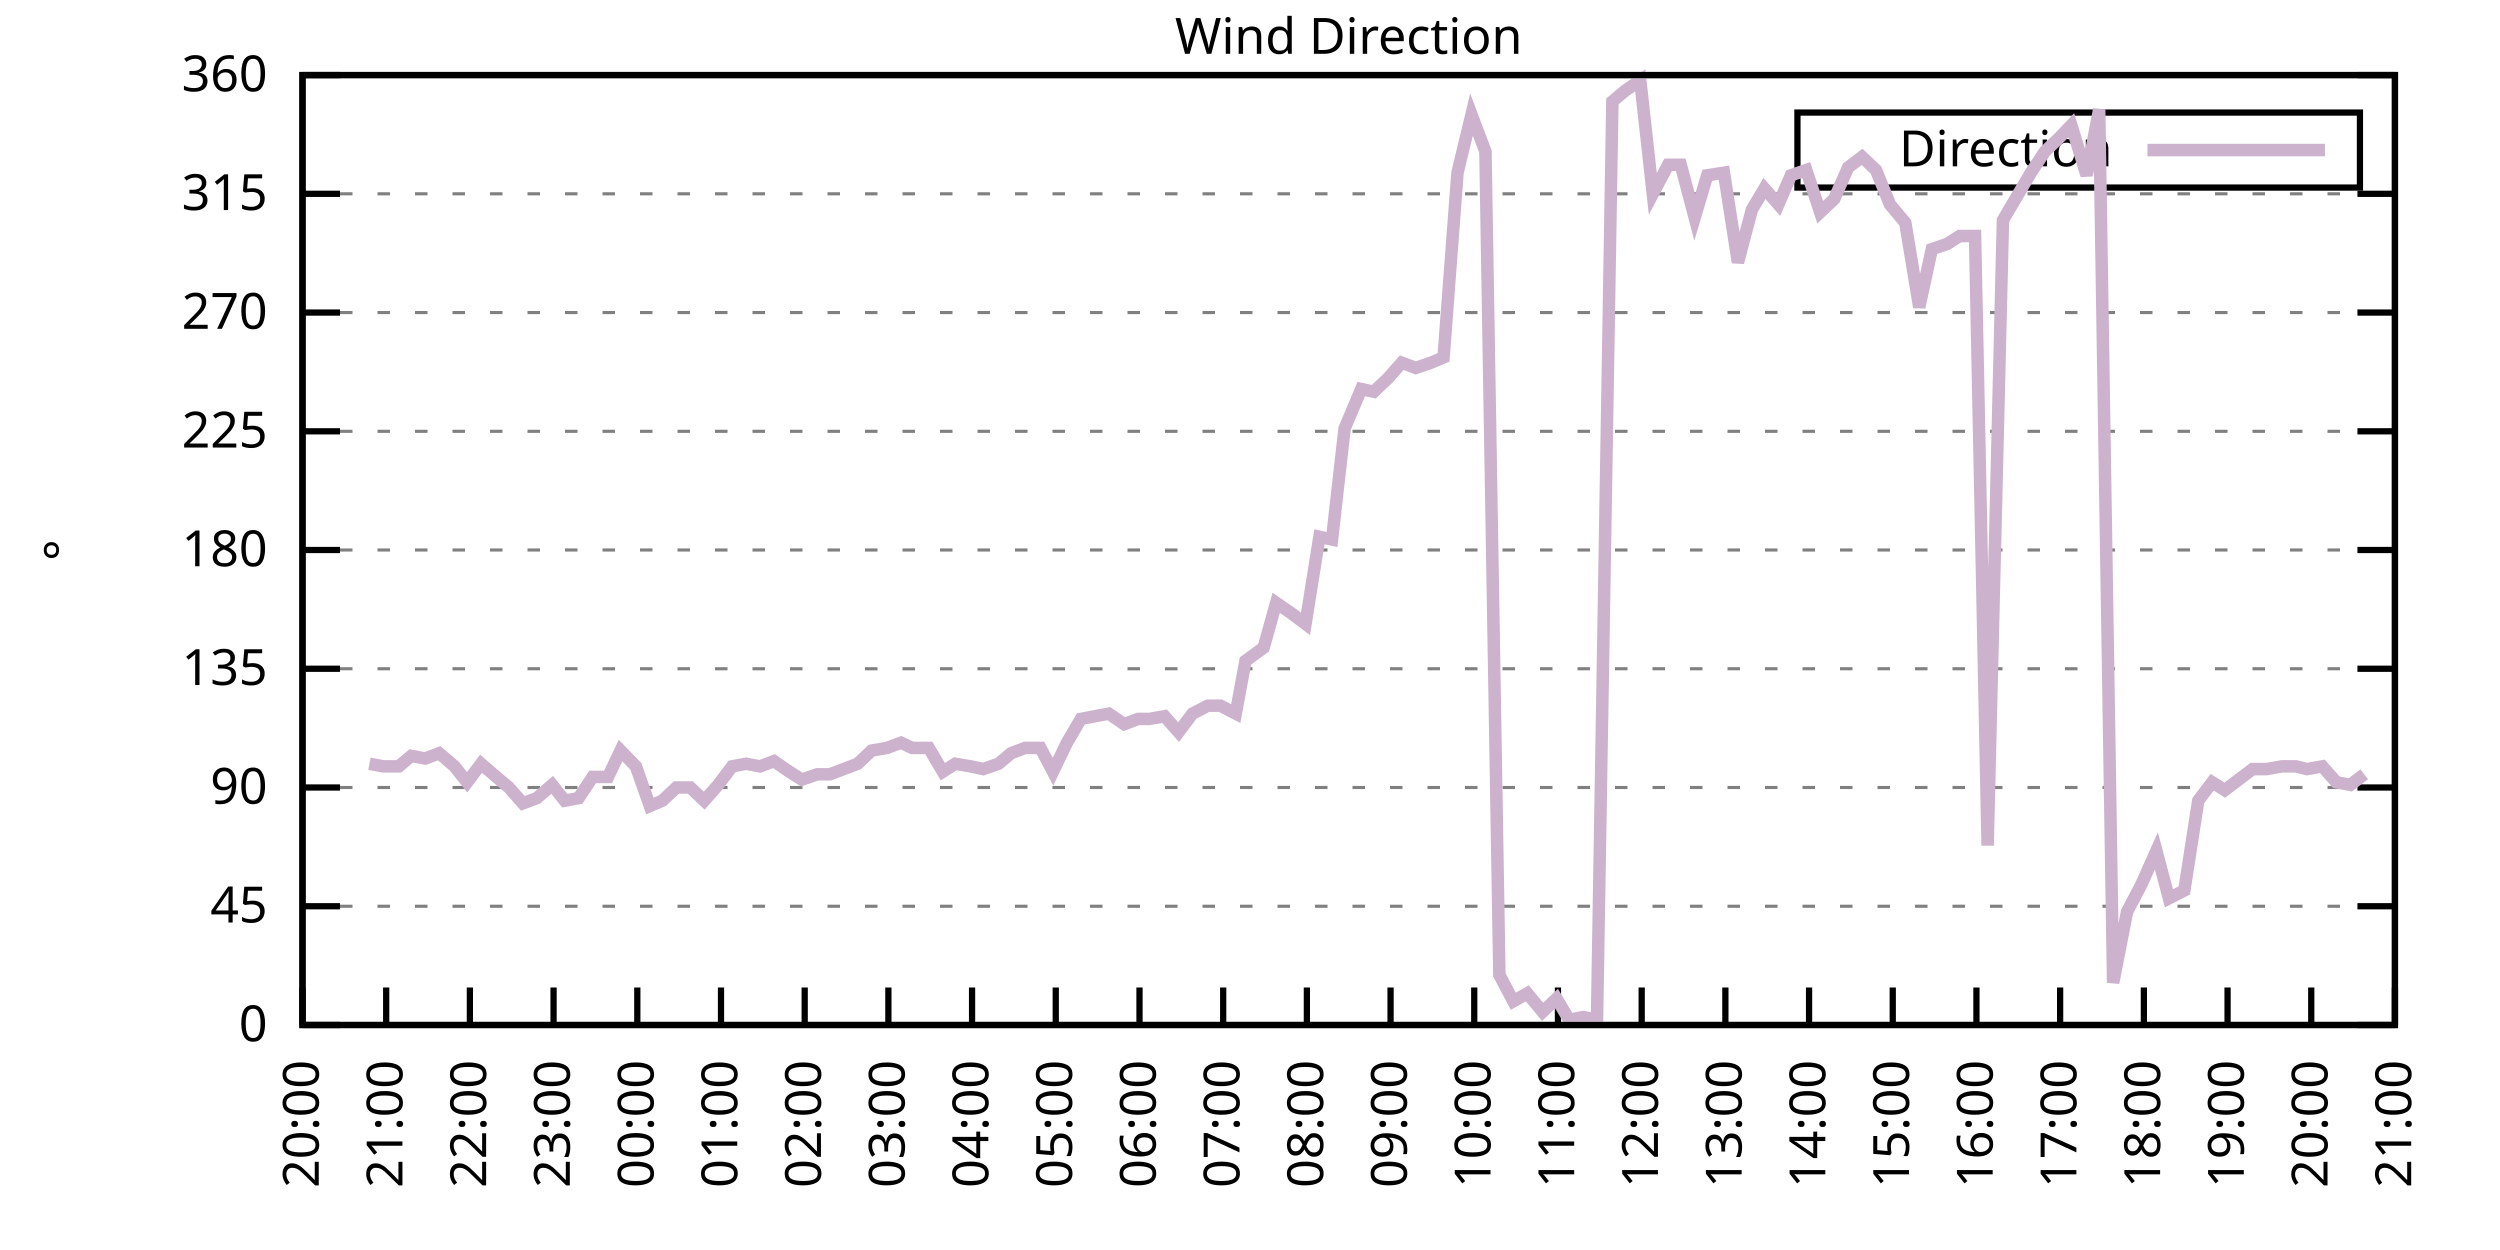
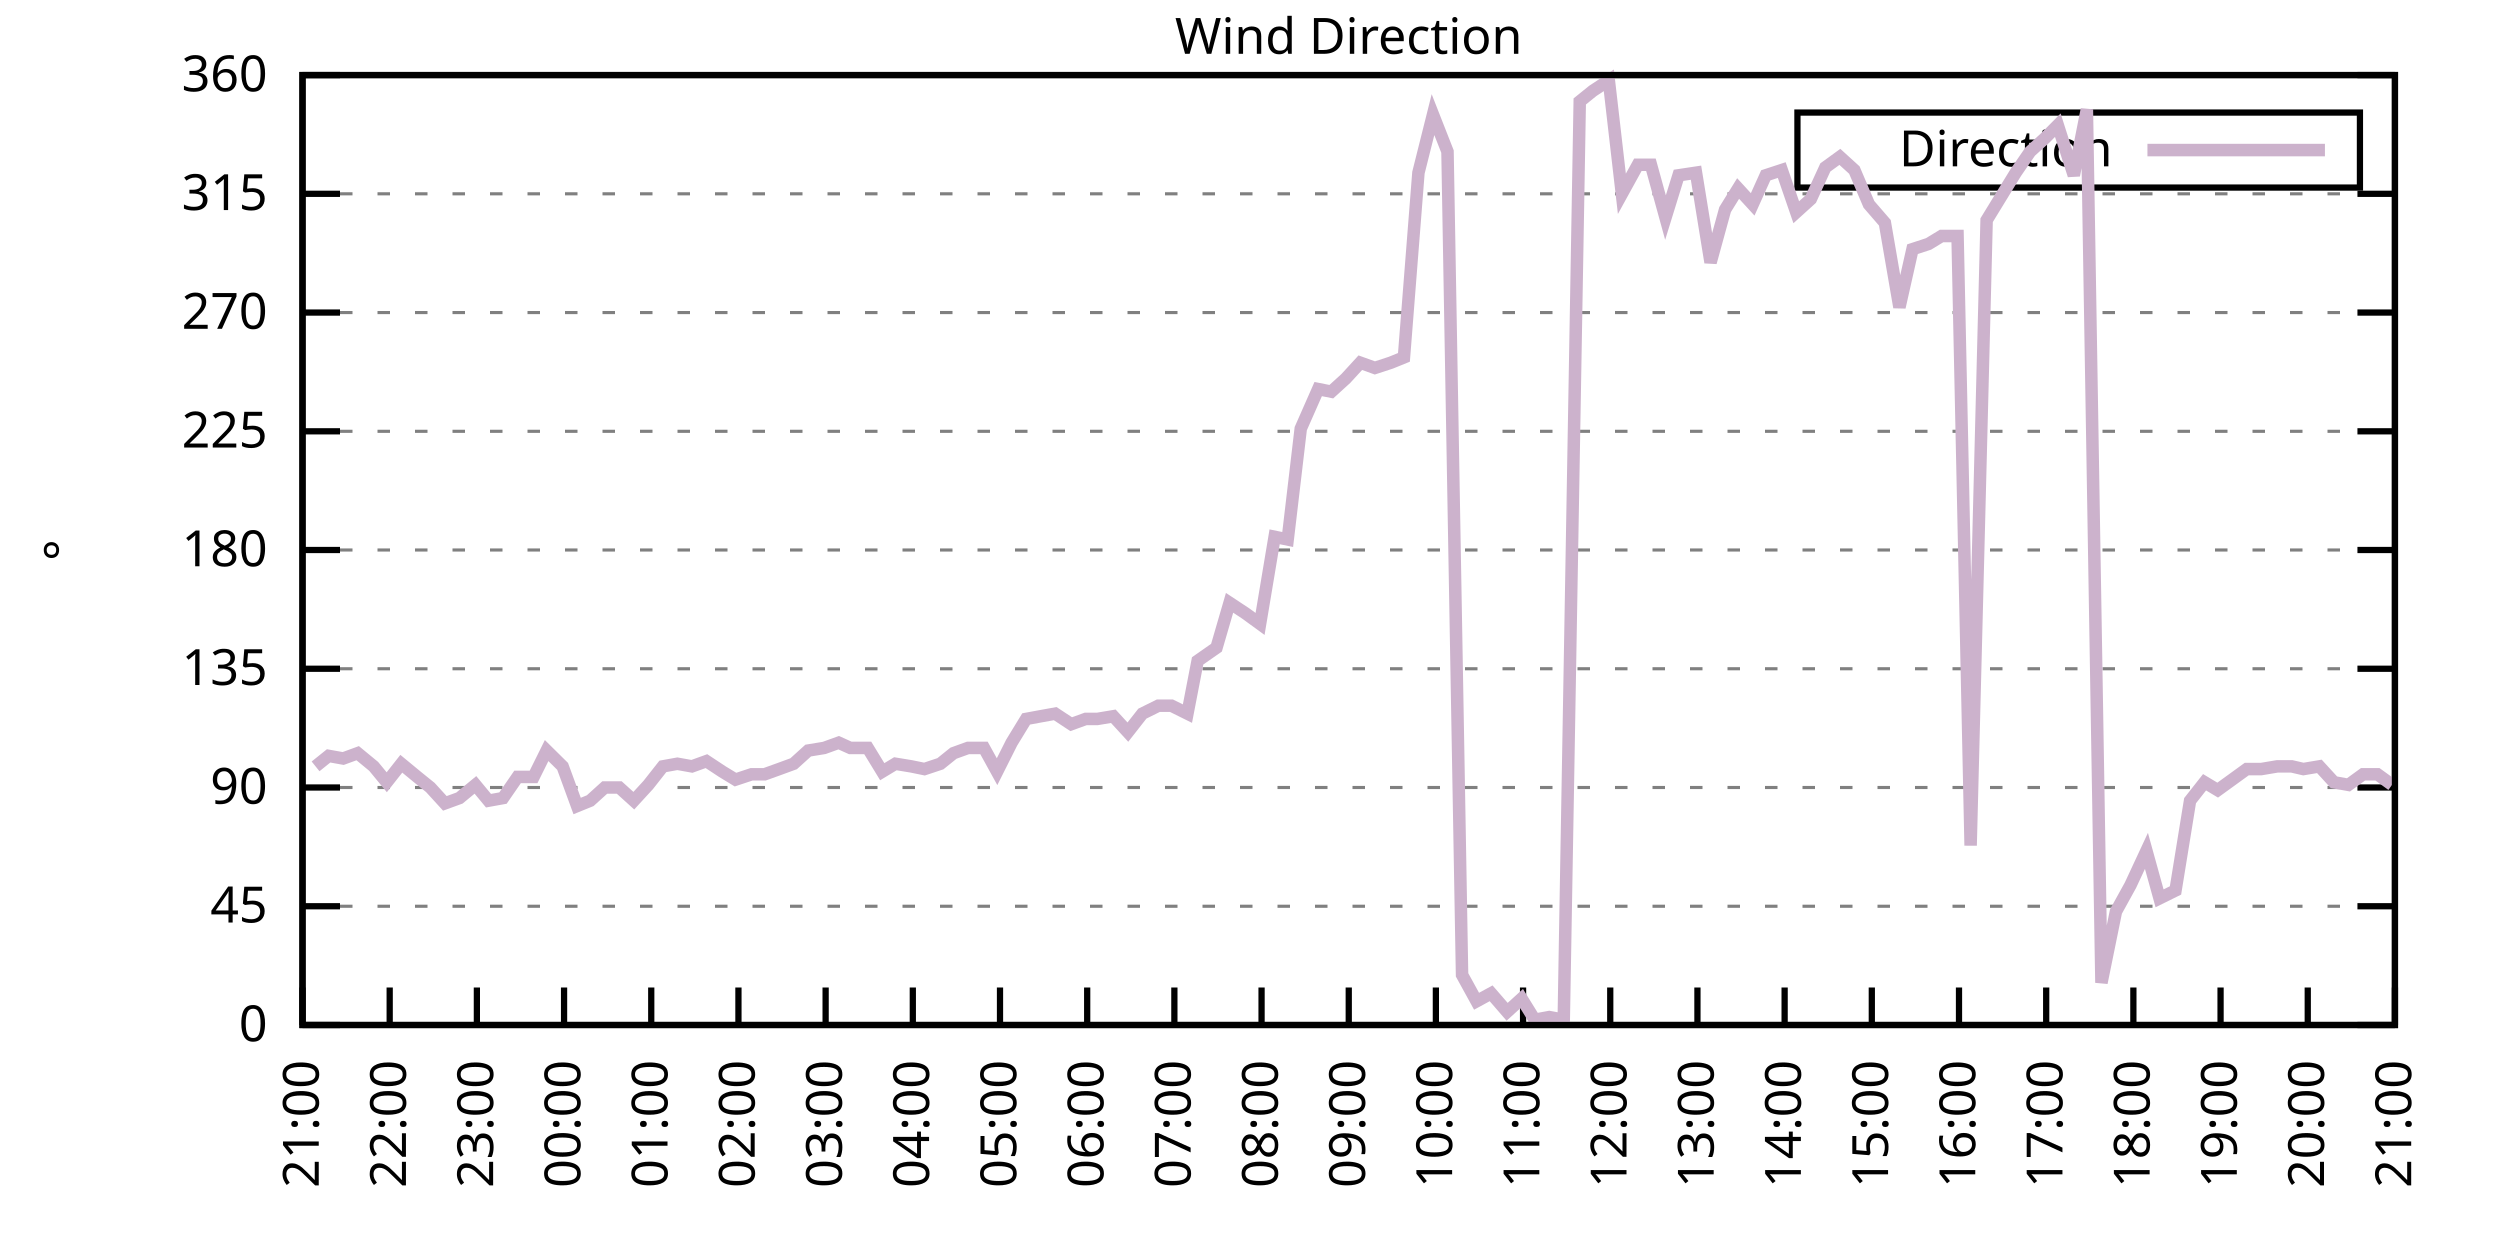
<svg xmlns="http://www.w3.org/2000/svg" xmlns:xlink="http://www.w3.org/1999/xlink" width="400" height="200" viewBox="0 0 400 200">
  <g id="gnuplot_canvas">
    <rect x="0" y="0" width="400" height="200" fill="none" />
    <defs>
      <circle id="gpDot" r="0.5" stroke-width="0.5" stroke="currentColor" />
      <path id="gpPt0" stroke-width="0.333" stroke="currentColor" d="M-1,0 h2 M0,-1 v2" />
      <path id="gpPt1" stroke-width="0.333" stroke="currentColor" d="M-1,-1 L1,1 M1,-1 L-1,1" />
      <path id="gpPt2" stroke-width="0.333" stroke="currentColor" d="M-1,0 L1,0 M0,-1 L0,1 M-1,-1 L1,1 M-1,1 L1,-1" />
      <rect id="gpPt3" stroke-width="0.333" stroke="currentColor" x="-1" y="-1" width="2" height="2" />
      <rect id="gpPt4" stroke-width="0.333" stroke="currentColor" fill="currentColor" x="-1" y="-1" width="2" height="2" />
      <circle id="gpPt5" stroke-width="0.333" stroke="currentColor" cx="0" cy="0" r="1" />
      <use xlink:href="#gpPt5" id="gpPt6" fill="currentColor" stroke="none" />
      <path id="gpPt7" stroke-width="0.333" stroke="currentColor" d="M0,-1.33 L-1.33,0.67 L1.33,0.67 z" />
      <use xlink:href="#gpPt7" id="gpPt8" fill="currentColor" stroke="none" />
      <use xlink:href="#gpPt7" id="gpPt9" stroke="currentColor" transform="rotate(180)" />
      <use xlink:href="#gpPt9" id="gpPt10" fill="currentColor" stroke="none" />
      <use xlink:href="#gpPt3" id="gpPt11" stroke="currentColor" transform="rotate(45)" />
      <use xlink:href="#gpPt11" id="gpPt12" fill="currentColor" stroke="none" />
      <path id="gpPt13" stroke-width="0.333" stroke="currentColor" d="M0,1.330 L1.265,0.411 L0.782,-1.067 L-0.782,-1.076 L-1.265,0.411 z" />
      <use xlink:href="#gpPt13" id="gpPt14" fill="currentColor" stroke="none" />
      <filter id="textbox" filterUnits="objectBoundingBox" x="0" y="0" height="1" width="1">
        <feFlood flood-color="white" flood-opacity="1" result="bgnd" />
        <feComposite in="SourceGraphic" in2="bgnd" operator="atop" />
      </filter>
      <filter id="greybox" filterUnits="objectBoundingBox" x="0" y="0" height="1" width="1">
        <feFlood flood-color="lightgrey" flood-opacity="1" result="grey" />
        <feComposite in="SourceGraphic" in2="grey" operator="atop" />
      </filter>
    </defs>
    <g fill="none" color="white" stroke="currentColor" stroke-width="1.00" stroke-linecap="butt" stroke-linejoin="miter">
</g>
    <g fill="none" color="black" stroke="currentColor" stroke-width="1.00" stroke-linecap="butt" stroke-linejoin="miter">
      <g stroke="none" shape-rendering="crispEdges">
        <polygon fill="rgb(255, 255, 255)" points="48.40,164.00 383.18,164.00 383.18,12.02 48.40,12.02 " />
      </g>
    </g>
    <g fill="none" color="black" stroke="currentColor" stroke-width="1.00" stroke-linecap="butt" stroke-linejoin="miter">
</g>
    <g fill="none" color="black" stroke="black" stroke-width="0.50" stroke-linecap="butt" stroke-linejoin="miter">
</g>
    <g fill="none" color="gray" stroke="currentColor" stroke-width="0.50" stroke-linecap="butt" stroke-linejoin="miter">
      <path stroke="gray" stroke-dasharray="2,4" class="gridline" d="M48.40,164.00 L383.19,164.00  " />
    </g>
    <g fill="none" color="gray" stroke="gray" stroke-width="1.00" stroke-linecap="butt" stroke-linejoin="miter">
</g>
    <g fill="none" color="black" stroke="currentColor" stroke-width="1.00" stroke-linecap="butt" stroke-linejoin="miter">
      <path stroke="black" d="M48.40,164.00 L54.40,164.00 M383.19,164.00 L377.19,164.00  " />
      <g transform="translate(42.80,166.60)" stroke="none" fill="black" font-family="Sans" font-size="8.00" text-anchor="end">
        <text>
          <tspan font-family="Sans"> 0</tspan>
        </text>
      </g>
    </g>
    <g fill="none" color="black" stroke="currentColor" stroke-width="1.00" stroke-linecap="butt" stroke-linejoin="miter">
</g>
    <g fill="none" color="black" stroke="black" stroke-width="0.50" stroke-linecap="butt" stroke-linejoin="miter">
</g>
    <g fill="none" color="gray" stroke="currentColor" stroke-width="0.50" stroke-linecap="butt" stroke-linejoin="miter">
      <path stroke="gray" stroke-dasharray="2,4" class="gridline" d="M48.40,145.00 L383.19,145.00  " />
    </g>
    <g fill="none" color="gray" stroke="gray" stroke-width="1.00" stroke-linecap="butt" stroke-linejoin="miter">
</g>
    <g fill="none" color="black" stroke="currentColor" stroke-width="1.00" stroke-linecap="butt" stroke-linejoin="miter">
      <path stroke="black" d="M48.40,145.00 L54.40,145.00 M383.19,145.00 L377.19,145.00  " />
      <g transform="translate(42.80,147.60)" stroke="none" fill="black" font-family="Sans" font-size="8.00" text-anchor="end">
        <text>
          <tspan font-family="Sans"> 45</tspan>
        </text>
      </g>
    </g>
    <g fill="none" color="black" stroke="currentColor" stroke-width="1.00" stroke-linecap="butt" stroke-linejoin="miter">
</g>
    <g fill="none" color="black" stroke="black" stroke-width="0.50" stroke-linecap="butt" stroke-linejoin="miter">
</g>
    <g fill="none" color="gray" stroke="currentColor" stroke-width="0.50" stroke-linecap="butt" stroke-linejoin="miter">
      <path stroke="gray" stroke-dasharray="2,4" class="gridline" d="M48.40,126.00 L383.19,126.00  " />
    </g>
    <g fill="none" color="gray" stroke="gray" stroke-width="1.00" stroke-linecap="butt" stroke-linejoin="miter">
</g>
    <g fill="none" color="black" stroke="currentColor" stroke-width="1.00" stroke-linecap="butt" stroke-linejoin="miter">
      <path stroke="black" d="M48.40,126.00 L54.40,126.00 M383.19,126.00 L377.19,126.00  " />
      <g transform="translate(42.80,128.60)" stroke="none" fill="black" font-family="Sans" font-size="8.00" text-anchor="end">
        <text>
          <tspan font-family="Sans"> 90</tspan>
        </text>
      </g>
    </g>
    <g fill="none" color="black" stroke="currentColor" stroke-width="1.00" stroke-linecap="butt" stroke-linejoin="miter">
</g>
    <g fill="none" color="black" stroke="black" stroke-width="0.50" stroke-linecap="butt" stroke-linejoin="miter">
</g>
    <g fill="none" color="gray" stroke="currentColor" stroke-width="0.50" stroke-linecap="butt" stroke-linejoin="miter">
      <path stroke="gray" stroke-dasharray="2,4" class="gridline" d="M48.40,107.00 L383.19,107.00  " />
    </g>
    <g fill="none" color="gray" stroke="gray" stroke-width="1.00" stroke-linecap="butt" stroke-linejoin="miter">
</g>
    <g fill="none" color="black" stroke="currentColor" stroke-width="1.00" stroke-linecap="butt" stroke-linejoin="miter">
      <path stroke="black" d="M48.40,107.00 L54.40,107.00 M383.19,107.00 L377.19,107.00  " />
      <g transform="translate(42.80,109.60)" stroke="none" fill="black" font-family="Sans" font-size="8.00" text-anchor="end">
        <text>
          <tspan font-family="Sans"> 135</tspan>
        </text>
      </g>
    </g>
    <g fill="none" color="black" stroke="currentColor" stroke-width="1.00" stroke-linecap="butt" stroke-linejoin="miter">
</g>
    <g fill="none" color="black" stroke="black" stroke-width="0.50" stroke-linecap="butt" stroke-linejoin="miter">
</g>
    <g fill="none" color="gray" stroke="currentColor" stroke-width="0.50" stroke-linecap="butt" stroke-linejoin="miter">
      <path stroke="gray" stroke-dasharray="2,4" class="gridline" d="M48.40,88.00 L383.19,88.00  " />
    </g>
    <g fill="none" color="gray" stroke="gray" stroke-width="1.00" stroke-linecap="butt" stroke-linejoin="miter">
</g>
    <g fill="none" color="black" stroke="currentColor" stroke-width="1.00" stroke-linecap="butt" stroke-linejoin="miter">
      <path stroke="black" d="M48.40,88.00 L54.40,88.00 M383.19,88.00 L377.19,88.00  " />
      <g transform="translate(42.80,90.60)" stroke="none" fill="black" font-family="Sans" font-size="8.00" text-anchor="end">
        <text>
          <tspan font-family="Sans"> 180</tspan>
        </text>
      </g>
    </g>
    <g fill="none" color="black" stroke="currentColor" stroke-width="1.00" stroke-linecap="butt" stroke-linejoin="miter">
</g>
    <g fill="none" color="black" stroke="black" stroke-width="0.50" stroke-linecap="butt" stroke-linejoin="miter">
</g>
    <g fill="none" color="gray" stroke="currentColor" stroke-width="0.50" stroke-linecap="butt" stroke-linejoin="miter">
      <path stroke="gray" stroke-dasharray="2,4" class="gridline" d="M48.40,69.01 L383.19,69.01  " />
    </g>
    <g fill="none" color="gray" stroke="gray" stroke-width="1.00" stroke-linecap="butt" stroke-linejoin="miter">
</g>
    <g fill="none" color="black" stroke="currentColor" stroke-width="1.00" stroke-linecap="butt" stroke-linejoin="miter">
      <path stroke="black" d="M48.40,69.01 L54.40,69.01 M383.19,69.01 L377.19,69.01  " />
      <g transform="translate(42.80,71.61)" stroke="none" fill="black" font-family="Sans" font-size="8.00" text-anchor="end">
        <text>
          <tspan font-family="Sans"> 225</tspan>
        </text>
      </g>
    </g>
    <g fill="none" color="black" stroke="currentColor" stroke-width="1.00" stroke-linecap="butt" stroke-linejoin="miter">
</g>
    <g fill="none" color="black" stroke="black" stroke-width="0.50" stroke-linecap="butt" stroke-linejoin="miter">
</g>
    <g fill="none" color="gray" stroke="currentColor" stroke-width="0.50" stroke-linecap="butt" stroke-linejoin="miter">
      <path stroke="gray" stroke-dasharray="2,4" class="gridline" d="M48.40,50.01 L383.19,50.01  " />
    </g>
    <g fill="none" color="gray" stroke="gray" stroke-width="1.00" stroke-linecap="butt" stroke-linejoin="miter">
</g>
    <g fill="none" color="black" stroke="currentColor" stroke-width="1.00" stroke-linecap="butt" stroke-linejoin="miter">
      <path stroke="black" d="M48.40,50.01 L54.40,50.01 M383.19,50.01 L377.19,50.01  " />
      <g transform="translate(42.80,52.61)" stroke="none" fill="black" font-family="Sans" font-size="8.00" text-anchor="end">
        <text>
          <tspan font-family="Sans"> 270</tspan>
        </text>
      </g>
    </g>
    <g fill="none" color="black" stroke="currentColor" stroke-width="1.00" stroke-linecap="butt" stroke-linejoin="miter">
</g>
    <g fill="none" color="black" stroke="black" stroke-width="0.50" stroke-linecap="butt" stroke-linejoin="miter">
</g>
    <g fill="none" color="gray" stroke="currentColor" stroke-width="0.50" stroke-linecap="butt" stroke-linejoin="miter">
      <path stroke="gray" stroke-dasharray="2,4" class="gridline" d="M48.40,31.01 L383.19,31.01  " />
    </g>
    <g fill="none" color="gray" stroke="gray" stroke-width="1.00" stroke-linecap="butt" stroke-linejoin="miter">
</g>
    <g fill="none" color="black" stroke="currentColor" stroke-width="1.00" stroke-linecap="butt" stroke-linejoin="miter">
      <path stroke="black" d="M48.40,31.01 L54.40,31.01 M383.19,31.01 L377.19,31.01  " />
      <g transform="translate(42.80,33.61)" stroke="none" fill="black" font-family="Sans" font-size="8.00" text-anchor="end">
        <text>
          <tspan font-family="Sans"> 315</tspan>
        </text>
      </g>
    </g>
    <g fill="none" color="black" stroke="currentColor" stroke-width="1.00" stroke-linecap="butt" stroke-linejoin="miter">
</g>
    <g fill="none" color="black" stroke="black" stroke-width="0.50" stroke-linecap="butt" stroke-linejoin="miter">
</g>
    <g fill="none" color="gray" stroke="currentColor" stroke-width="0.50" stroke-linecap="butt" stroke-linejoin="miter">
      <path stroke="gray" stroke-dasharray="2,4" class="gridline" d="M48.40,12.01 L383.19,12.01  " />
    </g>
    <g fill="none" color="gray" stroke="gray" stroke-width="1.00" stroke-linecap="butt" stroke-linejoin="miter">
</g>
    <g fill="none" color="black" stroke="currentColor" stroke-width="1.00" stroke-linecap="butt" stroke-linejoin="miter">
      <path stroke="black" d="M48.40,12.01 L54.40,12.01 M383.19,12.01 L377.19,12.01  " />
      <g transform="translate(42.80,14.61)" stroke="none" fill="black" font-family="Sans" font-size="8.00" text-anchor="end">
        <text>
          <tspan font-family="Sans"> 360</tspan>
        </text>
      </g>
    </g>
    <g fill="none" color="black" stroke="currentColor" stroke-width="1.00" stroke-linecap="butt" stroke-linejoin="miter">
      <path stroke="black" d="M48.40,164.00 L48.40,158.00  " />
      <g transform="translate(51.00,169.60) rotate(270.00)" stroke="none" fill="black" font-family="Sans" font-size="8.00" text-anchor="end">
        <text>
-           <tspan font-family="Sans">20:00</tspan>
-         </text>
-       </g>
-     </g>
-     <g fill="none" color="black" stroke="currentColor" stroke-width="1.00" stroke-linecap="butt" stroke-linejoin="miter">
-       <path stroke="black" d="M61.79,164.00 L61.79,158.00  " />
-       <g transform="translate(64.39,169.60) rotate(270.00)" stroke="none" fill="black" font-family="Sans" font-size="8.00" text-anchor="end">
-         <text>
          <tspan font-family="Sans">21:00</tspan>
        </text>
      </g>
    </g>
    <g fill="none" color="black" stroke="currentColor" stroke-width="1.00" stroke-linecap="butt" stroke-linejoin="miter">
-       <path stroke="black" d="M75.18,164.00 L75.18,158.00  " />
-       <g transform="translate(77.78,169.60) rotate(270.00)" stroke="none" fill="black" font-family="Sans" font-size="8.00" text-anchor="end">
+       <path stroke="black" d="M62.35,164.00 L62.35,158.00  " />
+       <g transform="translate(64.95,169.60) rotate(270.00)" stroke="none" fill="black" font-family="Sans" font-size="8.00" text-anchor="end">
        <text>
          <tspan font-family="Sans">22:00</tspan>
        </text>
      </g>
    </g>
    <g fill="none" color="black" stroke="currentColor" stroke-width="1.00" stroke-linecap="butt" stroke-linejoin="miter">
-       <path stroke="black" d="M88.57,164.00 L88.57,158.00  " />
-       <g transform="translate(91.17,169.60) rotate(270.00)" stroke="none" fill="black" font-family="Sans" font-size="8.00" text-anchor="end">
+       <path stroke="black" d="M76.30,164.00 L76.30,158.00  " />
+       <g transform="translate(78.90,169.60) rotate(270.00)" stroke="none" fill="black" font-family="Sans" font-size="8.00" text-anchor="end">
        <text>
          <tspan font-family="Sans">23:00</tspan>
        </text>
      </g>
    </g>
    <g fill="none" color="black" stroke="currentColor" stroke-width="1.00" stroke-linecap="butt" stroke-linejoin="miter">
-       <path stroke="black" d="M101.97,164.00 L101.97,158.00  " />
-       <g transform="translate(104.57,169.60) rotate(270.00)" stroke="none" fill="black" font-family="Sans" font-size="8.00" text-anchor="end">
+       <path stroke="black" d="M90.25,164.00 L90.25,158.00  " />
+       <g transform="translate(92.85,169.60) rotate(270.00)" stroke="none" fill="black" font-family="Sans" font-size="8.00" text-anchor="end">
        <text>
          <tspan font-family="Sans">00:00</tspan>
        </text>
      </g>
    </g>
    <g fill="none" color="black" stroke="currentColor" stroke-width="1.00" stroke-linecap="butt" stroke-linejoin="miter">
-       <path stroke="black" d="M115.36,164.00 L115.36,158.00  " />
-       <g transform="translate(117.96,169.60) rotate(270.00)" stroke="none" fill="black" font-family="Sans" font-size="8.00" text-anchor="end">
+       <path stroke="black" d="M104.20,164.00 L104.20,158.00  " />
+       <g transform="translate(106.80,169.60) rotate(270.00)" stroke="none" fill="black" font-family="Sans" font-size="8.00" text-anchor="end">
        <text>
          <tspan font-family="Sans">01:00</tspan>
        </text>
      </g>
    </g>
    <g fill="none" color="black" stroke="currentColor" stroke-width="1.00" stroke-linecap="butt" stroke-linejoin="miter">
-       <path stroke="black" d="M128.75,164.00 L128.75,158.00  " />
-       <g transform="translate(131.35,169.60) rotate(270.00)" stroke="none" fill="black" font-family="Sans" font-size="8.00" text-anchor="end">
+       <path stroke="black" d="M118.15,164.00 L118.15,158.00  " />
+       <g transform="translate(120.75,169.60) rotate(270.00)" stroke="none" fill="black" font-family="Sans" font-size="8.00" text-anchor="end">
        <text>
          <tspan font-family="Sans">02:00</tspan>
        </text>
      </g>
    </g>
    <g fill="none" color="black" stroke="currentColor" stroke-width="1.00" stroke-linecap="butt" stroke-linejoin="miter">
-       <path stroke="black" d="M142.14,164.00 L142.14,158.00  " />
-       <g transform="translate(144.74,169.60) rotate(270.00)" stroke="none" fill="black" font-family="Sans" font-size="8.00" text-anchor="end">
+       <path stroke="black" d="M132.10,164.00 L132.10,158.00  " />
+       <g transform="translate(134.70,169.60) rotate(270.00)" stroke="none" fill="black" font-family="Sans" font-size="8.00" text-anchor="end">
        <text>
          <tspan font-family="Sans">03:00</tspan>
        </text>
      </g>
    </g>
    <g fill="none" color="black" stroke="currentColor" stroke-width="1.00" stroke-linecap="butt" stroke-linejoin="miter">
-       <path stroke="black" d="M155.53,164.00 L155.53,158.00  " />
-       <g transform="translate(158.13,169.60) rotate(270.00)" stroke="none" fill="black" font-family="Sans" font-size="8.00" text-anchor="end">
+       <path stroke="black" d="M146.05,164.00 L146.05,158.00  " />
+       <g transform="translate(148.65,169.60) rotate(270.00)" stroke="none" fill="black" font-family="Sans" font-size="8.00" text-anchor="end">
        <text>
          <tspan font-family="Sans">04:00</tspan>
        </text>
      </g>
    </g>
    <g fill="none" color="black" stroke="currentColor" stroke-width="1.00" stroke-linecap="butt" stroke-linejoin="miter">
-       <path stroke="black" d="M168.92,164.00 L168.92,158.00  " />
-       <g transform="translate(171.52,169.60) rotate(270.00)" stroke="none" fill="black" font-family="Sans" font-size="8.00" text-anchor="end">
+       <path stroke="black" d="M160.00,164.00 L160.00,158.00  " />
+       <g transform="translate(162.60,169.60) rotate(270.00)" stroke="none" fill="black" font-family="Sans" font-size="8.00" text-anchor="end">
        <text>
          <tspan font-family="Sans">05:00</tspan>
        </text>
      </g>
    </g>
    <g fill="none" color="black" stroke="currentColor" stroke-width="1.00" stroke-linecap="butt" stroke-linejoin="miter">
-       <path stroke="black" d="M182.32,164.00 L182.32,158.00  " />
-       <g transform="translate(184.92,169.60) rotate(270.00)" stroke="none" fill="black" font-family="Sans" font-size="8.00" text-anchor="end">
+       <path stroke="black" d="M173.95,164.00 L173.95,158.00  " />
+       <g transform="translate(176.55,169.60) rotate(270.00)" stroke="none" fill="black" font-family="Sans" font-size="8.00" text-anchor="end">
        <text>
          <tspan font-family="Sans">06:00</tspan>
        </text>
      </g>
    </g>
    <g fill="none" color="black" stroke="currentColor" stroke-width="1.00" stroke-linecap="butt" stroke-linejoin="miter">
-       <path stroke="black" d="M195.71,164.00 L195.71,158.00  " />
-       <g transform="translate(198.31,169.60) rotate(270.00)" stroke="none" fill="black" font-family="Sans" font-size="8.00" text-anchor="end">
+       <path stroke="black" d="M187.90,164.00 L187.90,158.00  " />
+       <g transform="translate(190.50,169.60) rotate(270.00)" stroke="none" fill="black" font-family="Sans" font-size="8.00" text-anchor="end">
        <text>
          <tspan font-family="Sans">07:00</tspan>
        </text>
      </g>
    </g>
    <g fill="none" color="black" stroke="currentColor" stroke-width="1.00" stroke-linecap="butt" stroke-linejoin="miter">
-       <path stroke="black" d="M209.10,164.00 L209.10,158.00  " />
-       <g transform="translate(211.70,169.60) rotate(270.00)" stroke="none" fill="black" font-family="Sans" font-size="8.00" text-anchor="end">
+       <path stroke="black" d="M201.85,164.00 L201.85,158.00  " />
+       <g transform="translate(204.45,169.60) rotate(270.00)" stroke="none" fill="black" font-family="Sans" font-size="8.00" text-anchor="end">
        <text>
          <tspan font-family="Sans">08:00</tspan>
        </text>
      </g>
    </g>
    <g fill="none" color="black" stroke="currentColor" stroke-width="1.00" stroke-linecap="butt" stroke-linejoin="miter">
-       <path stroke="black" d="M222.49,164.00 L222.49,158.00  " />
-       <g transform="translate(225.09,169.60) rotate(270.00)" stroke="none" fill="black" font-family="Sans" font-size="8.00" text-anchor="end">
+       <path stroke="black" d="M215.80,164.00 L215.80,158.00  " />
+       <g transform="translate(218.40,169.60) rotate(270.00)" stroke="none" fill="black" font-family="Sans" font-size="8.00" text-anchor="end">
        <text>
          <tspan font-family="Sans">09:00</tspan>
        </text>
      </g>
    </g>
    <g fill="none" color="black" stroke="currentColor" stroke-width="1.00" stroke-linecap="butt" stroke-linejoin="miter">
-       <path stroke="black" d="M235.88,164.00 L235.88,158.00  " />
-       <g transform="translate(238.48,169.60) rotate(270.00)" stroke="none" fill="black" font-family="Sans" font-size="8.00" text-anchor="end">
+       <path stroke="black" d="M229.74,164.00 L229.74,158.00  " />
+       <g transform="translate(232.34,169.60) rotate(270.00)" stroke="none" fill="black" font-family="Sans" font-size="8.00" text-anchor="end">
        <text>
          <tspan font-family="Sans">10:00</tspan>
        </text>
      </g>
    </g>
    <g fill="none" color="black" stroke="currentColor" stroke-width="1.00" stroke-linecap="butt" stroke-linejoin="miter">
-       <path stroke="black" d="M249.27,164.00 L249.27,158.00  " />
-       <g transform="translate(251.87,169.60) rotate(270.00)" stroke="none" fill="black" font-family="Sans" font-size="8.00" text-anchor="end">
+       <path stroke="black" d="M243.69,164.00 L243.69,158.00  " />
+       <g transform="translate(246.29,169.60) rotate(270.00)" stroke="none" fill="black" font-family="Sans" font-size="8.00" text-anchor="end">
        <text>
          <tspan font-family="Sans">11:00</tspan>
        </text>
      </g>
    </g>
    <g fill="none" color="black" stroke="currentColor" stroke-width="1.00" stroke-linecap="butt" stroke-linejoin="miter">
-       <path stroke="black" d="M262.67,164.00 L262.67,158.00  " />
-       <g transform="translate(265.27,169.60) rotate(270.00)" stroke="none" fill="black" font-family="Sans" font-size="8.00" text-anchor="end">
+       <path stroke="black" d="M257.64,164.00 L257.64,158.00  " />
+       <g transform="translate(260.24,169.60) rotate(270.00)" stroke="none" fill="black" font-family="Sans" font-size="8.00" text-anchor="end">
        <text>
          <tspan font-family="Sans">12:00</tspan>
        </text>
      </g>
    </g>
    <g fill="none" color="black" stroke="currentColor" stroke-width="1.00" stroke-linecap="butt" stroke-linejoin="miter">
-       <path stroke="black" d="M276.06,164.00 L276.06,158.00  " />
-       <g transform="translate(278.66,169.60) rotate(270.00)" stroke="none" fill="black" font-family="Sans" font-size="8.00" text-anchor="end">
+       <path stroke="black" d="M271.59,164.00 L271.59,158.00  " />
+       <g transform="translate(274.19,169.60) rotate(270.00)" stroke="none" fill="black" font-family="Sans" font-size="8.00" text-anchor="end">
        <text>
          <tspan font-family="Sans">13:00</tspan>
        </text>
      </g>
    </g>
    <g fill="none" color="black" stroke="currentColor" stroke-width="1.00" stroke-linecap="butt" stroke-linejoin="miter">
-       <path stroke="black" d="M289.45,164.00 L289.45,158.00  " />
-       <g transform="translate(292.05,169.60) rotate(270.00)" stroke="none" fill="black" font-family="Sans" font-size="8.00" text-anchor="end">
+       <path stroke="black" d="M285.54,164.00 L285.54,158.00  " />
+       <g transform="translate(288.14,169.60) rotate(270.00)" stroke="none" fill="black" font-family="Sans" font-size="8.00" text-anchor="end">
        <text>
          <tspan font-family="Sans">14:00</tspan>
        </text>
      </g>
    </g>
    <g fill="none" color="black" stroke="currentColor" stroke-width="1.00" stroke-linecap="butt" stroke-linejoin="miter">
-       <path stroke="black" d="M302.84,164.00 L302.84,158.00  " />
-       <g transform="translate(305.44,169.60) rotate(270.00)" stroke="none" fill="black" font-family="Sans" font-size="8.00" text-anchor="end">
+       <path stroke="black" d="M299.49,164.00 L299.49,158.00  " />
+       <g transform="translate(302.09,169.60) rotate(270.00)" stroke="none" fill="black" font-family="Sans" font-size="8.00" text-anchor="end">
        <text>
          <tspan font-family="Sans">15:00</tspan>
        </text>
      </g>
    </g>
    <g fill="none" color="black" stroke="currentColor" stroke-width="1.00" stroke-linecap="butt" stroke-linejoin="miter">
-       <path stroke="black" d="M316.23,164.00 L316.23,158.00  " />
-       <g transform="translate(318.83,169.60) rotate(270.00)" stroke="none" fill="black" font-family="Sans" font-size="8.00" text-anchor="end">
+       <path stroke="black" d="M313.44,164.00 L313.44,158.00  " />
+       <g transform="translate(316.04,169.60) rotate(270.00)" stroke="none" fill="black" font-family="Sans" font-size="8.00" text-anchor="end">
        <text>
          <tspan font-family="Sans">16:00</tspan>
        </text>
      </g>
    </g>
    <g fill="none" color="black" stroke="currentColor" stroke-width="1.00" stroke-linecap="butt" stroke-linejoin="miter">
-       <path stroke="black" d="M329.62,164.00 L329.62,158.00  " />
-       <g transform="translate(332.22,169.60) rotate(270.00)" stroke="none" fill="black" font-family="Sans" font-size="8.00" text-anchor="end">
+       <path stroke="black" d="M327.39,164.00 L327.39,158.00  " />
+       <g transform="translate(329.99,169.60) rotate(270.00)" stroke="none" fill="black" font-family="Sans" font-size="8.00" text-anchor="end">
        <text>
          <tspan font-family="Sans">17:00</tspan>
        </text>
      </g>
    </g>
    <g fill="none" color="black" stroke="currentColor" stroke-width="1.00" stroke-linecap="butt" stroke-linejoin="miter">
-       <path stroke="black" d="M343.02,164.00 L343.02,158.00  " />
-       <g transform="translate(345.62,169.60) rotate(270.00)" stroke="none" fill="black" font-family="Sans" font-size="8.00" text-anchor="end">
+       <path stroke="black" d="M341.34,164.00 L341.34,158.00  " />
+       <g transform="translate(343.94,169.60) rotate(270.00)" stroke="none" fill="black" font-family="Sans" font-size="8.00" text-anchor="end">
        <text>
          <tspan font-family="Sans">18:00</tspan>
        </text>
      </g>
    </g>
    <g fill="none" color="black" stroke="currentColor" stroke-width="1.00" stroke-linecap="butt" stroke-linejoin="miter">
-       <path stroke="black" d="M356.41,164.00 L356.41,158.00  " />
-       <g transform="translate(359.01,169.60) rotate(270.00)" stroke="none" fill="black" font-family="Sans" font-size="8.00" text-anchor="end">
+       <path stroke="black" d="M355.29,164.00 L355.29,158.00  " />
+       <g transform="translate(357.89,169.60) rotate(270.00)" stroke="none" fill="black" font-family="Sans" font-size="8.00" text-anchor="end">
        <text>
          <tspan font-family="Sans">19:00</tspan>
        </text>
      </g>
    </g>
    <g fill="none" color="black" stroke="currentColor" stroke-width="1.00" stroke-linecap="butt" stroke-linejoin="miter">
-       <path stroke="black" d="M369.80,164.00 L369.80,158.00  " />
-       <g transform="translate(372.40,169.60) rotate(270.00)" stroke="none" fill="black" font-family="Sans" font-size="8.00" text-anchor="end">
+       <path stroke="black" d="M369.24,164.00 L369.24,158.00  " />
+       <g transform="translate(371.84,169.60) rotate(270.00)" stroke="none" fill="black" font-family="Sans" font-size="8.00" text-anchor="end">
        <text>
          <tspan font-family="Sans">20:00</tspan>
        </text>
      </g>
    </g>
    <g fill="none" color="black" stroke="currentColor" stroke-width="1.00" stroke-linecap="butt" stroke-linejoin="miter">
      <path stroke="black" d="M383.19,164.00 L383.19,158.00  " />
      <g transform="translate(385.79,169.60) rotate(270.00)" stroke="none" fill="black" font-family="Sans" font-size="8.00" text-anchor="end">
        <text>
          <tspan font-family="Sans">21:00</tspan>
        </text>
      </g>
    </g>
    <g fill="none" color="black" stroke="currentColor" stroke-width="1.00" stroke-linecap="butt" stroke-linejoin="miter">
</g>
    <g fill="none" color="black" stroke="currentColor" stroke-width="1.00" stroke-linecap="butt" stroke-linejoin="miter">
      <path stroke="black" d="M48.40,12.01 L48.40,164.00 L383.19,164.00 L383.19,12.01 L48.40,12.01 Z  " />
    </g>
    <g fill="none" color="black" stroke="currentColor" stroke-width="1.00" stroke-linecap="butt" stroke-linejoin="miter">
</g>
    <g fill="none" color="black" stroke="currentColor" stroke-width="1.00" stroke-linecap="butt" stroke-linejoin="miter">
      <path stroke="black" d="M287.59,30.01 L287.59,18.01 L377.59,18.01 L377.59,30.01 L287.59,30.01 Z  " />
    </g>
    <g id="Wind_direction_plot_1">
      <g fill="none" color="white" stroke="black" stroke-width="2.00" stroke-linecap="butt" stroke-linejoin="miter">
</g>
      <g fill="none" color="black" stroke="currentColor" stroke-width="2.00" stroke-linecap="butt" stroke-linejoin="miter">
        <g transform="translate(337.99,26.61)" stroke="none" fill="black" font-family="Sans" font-size="8.00" text-anchor="end">
          <text>
            <tspan font-family="Sans">Direction</tspan>
          </text>
        </g>
      </g>
      <g fill="none" color="black" stroke="currentColor" stroke-width="2.00" stroke-linecap="butt" stroke-linejoin="miter">
-         <path stroke="rgb(204, 178, 204)" d="M343.59,24.01 L371.99,24.01 M59.11,122.20 L61.35,122.62 L63.80,122.62 L65.81,120.94 L68.04,121.36 L70.27,120.51   L72.73,122.62 L74.74,125.16 L76.97,122.20 L79.42,124.31 L81.43,126.00 L83.66,128.54 L85.90,127.69 L88.35,125.58   L90.36,128.11 L92.59,127.69 L94.82,124.31 L97.28,124.31 L99.29,120.09 L101.74,122.62 L103.98,128.96 L105.98,128.11   L108.22,126.00 L110.45,126.00 L112.68,128.11 L114.91,125.58 L117.14,122.62 L119.38,122.20 L121.61,122.62 L123.84,121.78   L126.29,123.47 L128.30,124.74 L130.76,123.89 L132.77,123.89 L135.00,123.05 L137.23,122.20 L139.46,120.09 L141.92,119.67   L144.15,118.83 L145.94,119.67 L148.61,119.67 L150.85,123.47 L152.85,122.20 L155.31,122.62 L157.32,123.05 L159.77,122.20   L161.78,120.51 L164.01,119.67 L166.47,119.67 L168.48,123.47 L170.71,118.83 L172.94,115.03 L175.17,114.60 L177.41,114.18   L179.86,115.87 L182.09,115.03 L183.88,115.03 L186.33,114.60 L188.57,117.14 L190.80,114.18 L193.25,112.91 L195.26,112.91   L197.72,114.18 L199.28,105.74 L202.18,103.63 L204.19,96.45 L206.64,98.14 L208.88,99.83 L211.11,85.89 L213.12,86.32   L215.13,68.58 L217.80,62.25 L219.81,62.67 L222.04,60.56 L224.28,58.03 L226.51,58.87 L228.96,58.03 L230.97,57.18   L233.20,27.63 L235.44,18.34 L237.67,24.25 L239.90,155.98 L242.13,160.20 L244.36,158.93 L246.82,161.89 L249.05,159.78   L251.06,163.16 L253.29,162.73 L255.52,163.16 L257.98,16.23 L259.99,14.54 L262.44,12.85 L264.45,31.01 L266.91,26.36   L268.92,26.36 L271.15,34.81 L273.16,28.05 L275.83,27.63 L278.07,41.99 L280.30,33.54 L282.31,30.16 L284.54,32.70   L286.55,28.05 L289.00,27.21 L291.23,33.96 L293.47,31.85 L295.70,26.79 L297.93,25.10 L300.16,27.21 L302.39,32.70   L304.85,35.65 L307.08,49.16 L309.09,39.87 L311.54,39.03 L313.55,37.76 L316.01,37.76 L318.02,135.29 L320.47,35.23   L324.94,27.63 L327.17,24.25 L329.40,22.14 L331.41,20.03 L333.86,28.05 L335.87,17.50 L338.10,157.24 L340.34,145.85   L342.57,141.62 L345.02,136.14 L347.03,143.73 L349.49,142.47 L351.72,128.11 L353.95,125.16 L355.96,126.42 L358.19,124.74   L360.42,123.05 L362.66,123.05 L365.11,122.62 L367.34,122.62 L369.13,123.05 L371.58,122.62 L373.82,125.16 L376.05,125.58   L378.28,123.89  " />
+         <path stroke="rgb(204, 178, 204)" d="M343.59,24.01 L371.99,24.01 M50.49,122.62 L52.58,120.94 L54.91,121.36 L57.23,120.51 L59.79,122.62 L61.88,125.16   L64.21,122.20 L66.77,124.31 L68.86,126.00 L71.18,128.54 L73.51,127.69 L76.07,125.58 L78.16,128.11 L80.48,127.69   L82.81,124.31 L85.37,124.31 L87.46,120.09 L90.02,122.62 L92.34,128.96 L94.43,128.11 L96.76,126.00 L99.08,126.00   L101.41,128.11 L103.73,125.58 L106.06,122.62 L108.38,122.20 L110.71,122.62 L113.03,121.78 L115.59,123.47 L117.68,124.74   L120.24,123.89 L122.33,123.89 L124.66,123.05 L126.98,122.20 L129.31,120.09 L131.87,119.67 L134.19,118.83 L136.05,119.67   L138.84,119.67 L141.16,123.47 L143.26,122.20 L145.81,122.62 L147.91,123.05 L150.46,122.20 L152.56,120.51 L154.88,119.67   L157.44,119.67 L159.53,123.47 L161.86,118.83 L164.18,115.03 L166.51,114.60 L168.83,114.18 L171.39,115.87 L173.71,115.03   L175.57,115.03 L178.13,114.60 L180.46,117.14 L182.78,114.18 L185.34,112.91 L187.43,112.91 L189.99,114.18 L191.62,105.74   L194.64,103.63 L196.73,96.45 L199.29,98.14 L201.61,99.83 L203.94,85.89 L206.03,86.32 L208.12,68.58 L210.91,62.25   L213.01,62.67 L215.33,60.56 L217.65,58.03 L219.98,58.87 L222.54,58.03 L224.63,57.18 L226.95,27.63 L229.28,18.34   L231.60,24.25 L233.93,155.98 L236.25,160.20 L238.58,158.93 L241.14,161.89 L243.46,159.78 L245.55,163.16 L247.88,162.73   L250.20,163.16 L252.76,16.23 L254.85,14.54 L257.41,12.85 L259.50,31.01 L262.06,26.36 L264.15,26.36 L266.48,34.81   L268.57,28.05 L271.36,27.63 L273.69,41.99 L276.01,33.54 L278.10,30.16 L280.43,32.70 L282.52,28.05 L285.08,27.21   L287.40,33.96 L289.73,31.85 L292.05,26.79 L294.38,25.10 L296.70,27.21 L299.03,32.70 L301.58,35.65 L303.91,49.16   L306.00,39.87 L308.56,39.03 L310.65,37.76 L313.21,37.76 L315.30,135.29 L317.86,35.23 L322.51,27.63 L324.83,24.25   L327.16,22.14 L329.25,20.03 L331.81,28.05 L333.90,17.50 L336.23,157.24 L338.55,145.85 L340.88,141.62 L343.43,136.14   L345.53,143.73 L348.08,142.47 L350.41,128.11 L352.73,125.16 L354.83,126.42 L357.15,124.74 L359.48,123.05 L361.80,123.05   L364.36,122.62 L366.68,122.62 L368.54,123.05 L371.10,122.62 L373.43,125.16 L375.75,125.58 L378.08,123.89 L380.40,123.89   L382.73,125.58  " />
      </g>
    </g>
    <g fill="none" color="black" stroke="currentColor" stroke-width="2.00" stroke-linecap="butt" stroke-linejoin="miter">
</g>
    <g fill="none" color="black" stroke="black" stroke-width="1.00" stroke-linecap="butt" stroke-linejoin="miter">
</g>
    <g fill="none" color="black" stroke="currentColor" stroke-width="1.00" stroke-linecap="butt" stroke-linejoin="miter">
      <path stroke="black" d="M48.40,12.01 L48.40,164.00 L383.19,164.00 L383.19,12.01 L48.40,12.01 Z  " />
      <g transform="translate(12.80,88.01) rotate(270.00)" stroke="none" fill="black" font-family="Sans" font-size="8.00" text-anchor="middle">
        <text>
          <tspan font-family="Sans">°</tspan>
        </text>
      </g>
    </g>
    <g fill="none" color="black" stroke="currentColor" stroke-width="1.00" stroke-linecap="butt" stroke-linejoin="miter">
</g>
    <g fill="none" color="black" stroke="currentColor" stroke-width="1.00" stroke-linecap="butt" stroke-linejoin="miter">
      <g transform="translate(215.79,8.61)" stroke="none" fill="black" font-family="Sans" font-size="8.00" text-anchor="middle">
        <text>
          <tspan font-family="Sans">Wind Direction</tspan>
        </text>
      </g>
    </g>
    <g fill="none" color="black" stroke="currentColor" stroke-width="1.00" stroke-linecap="butt" stroke-linejoin="miter">
</g>
  </g>
</svg>
